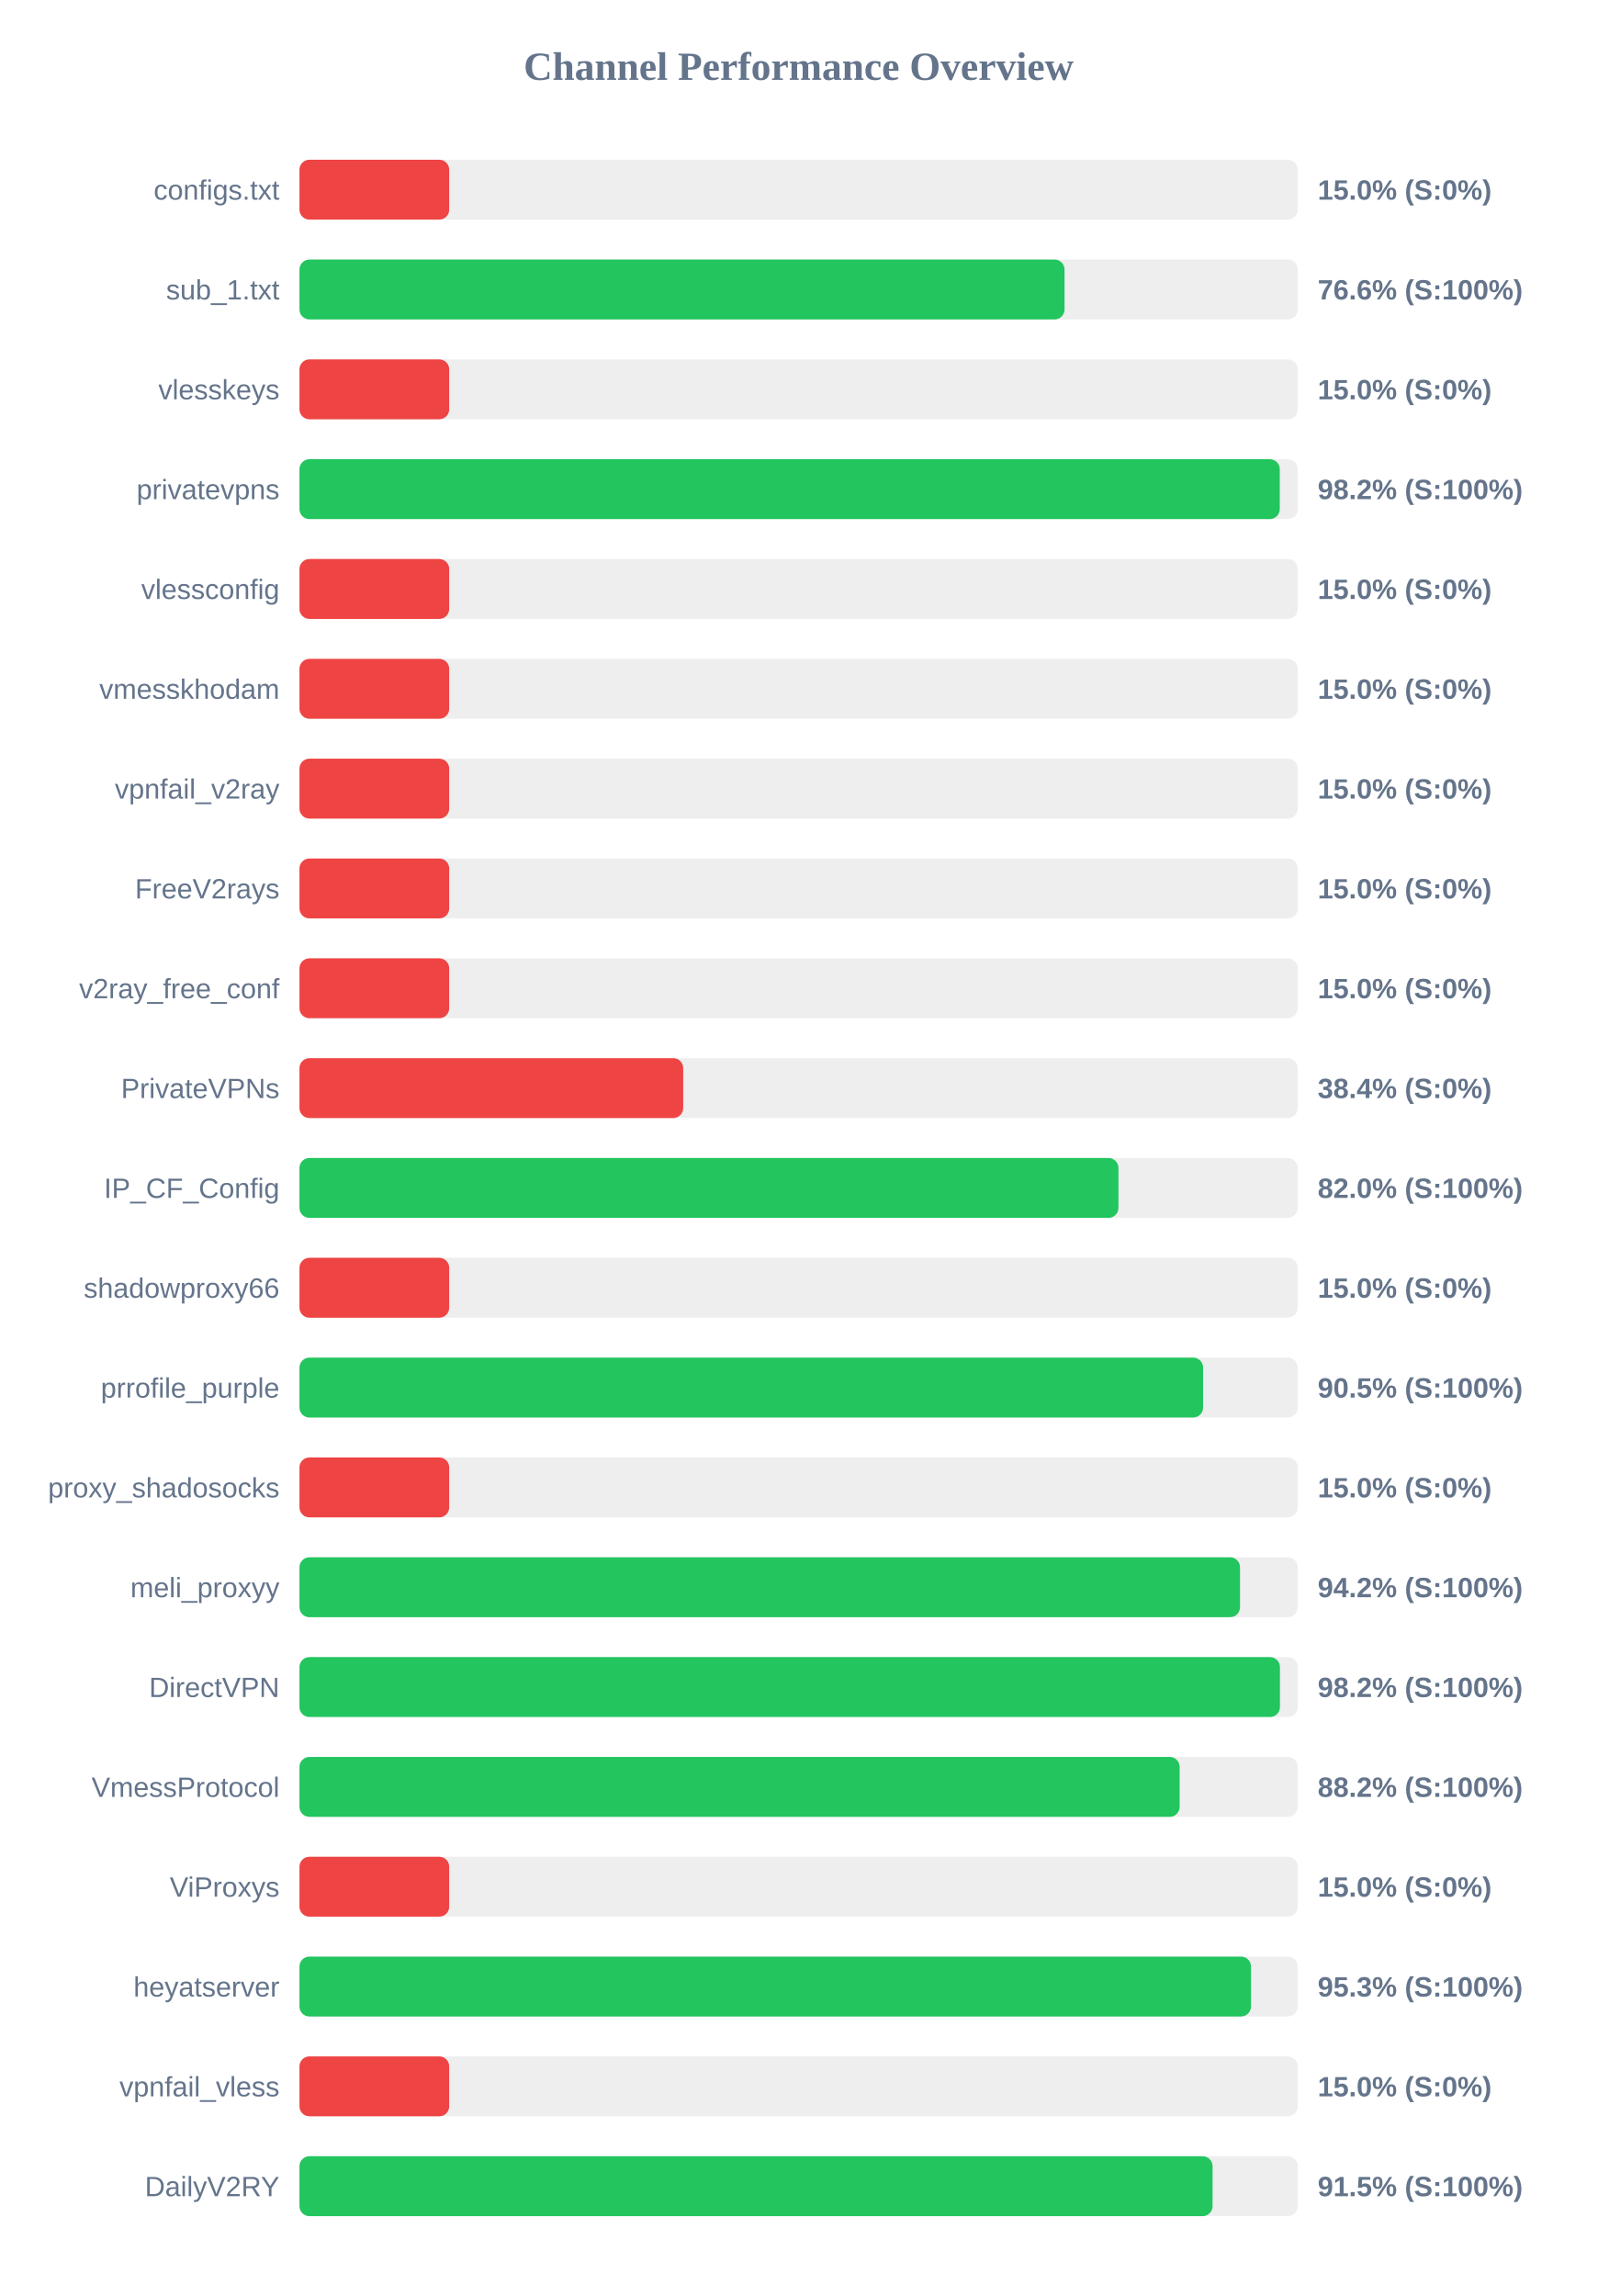
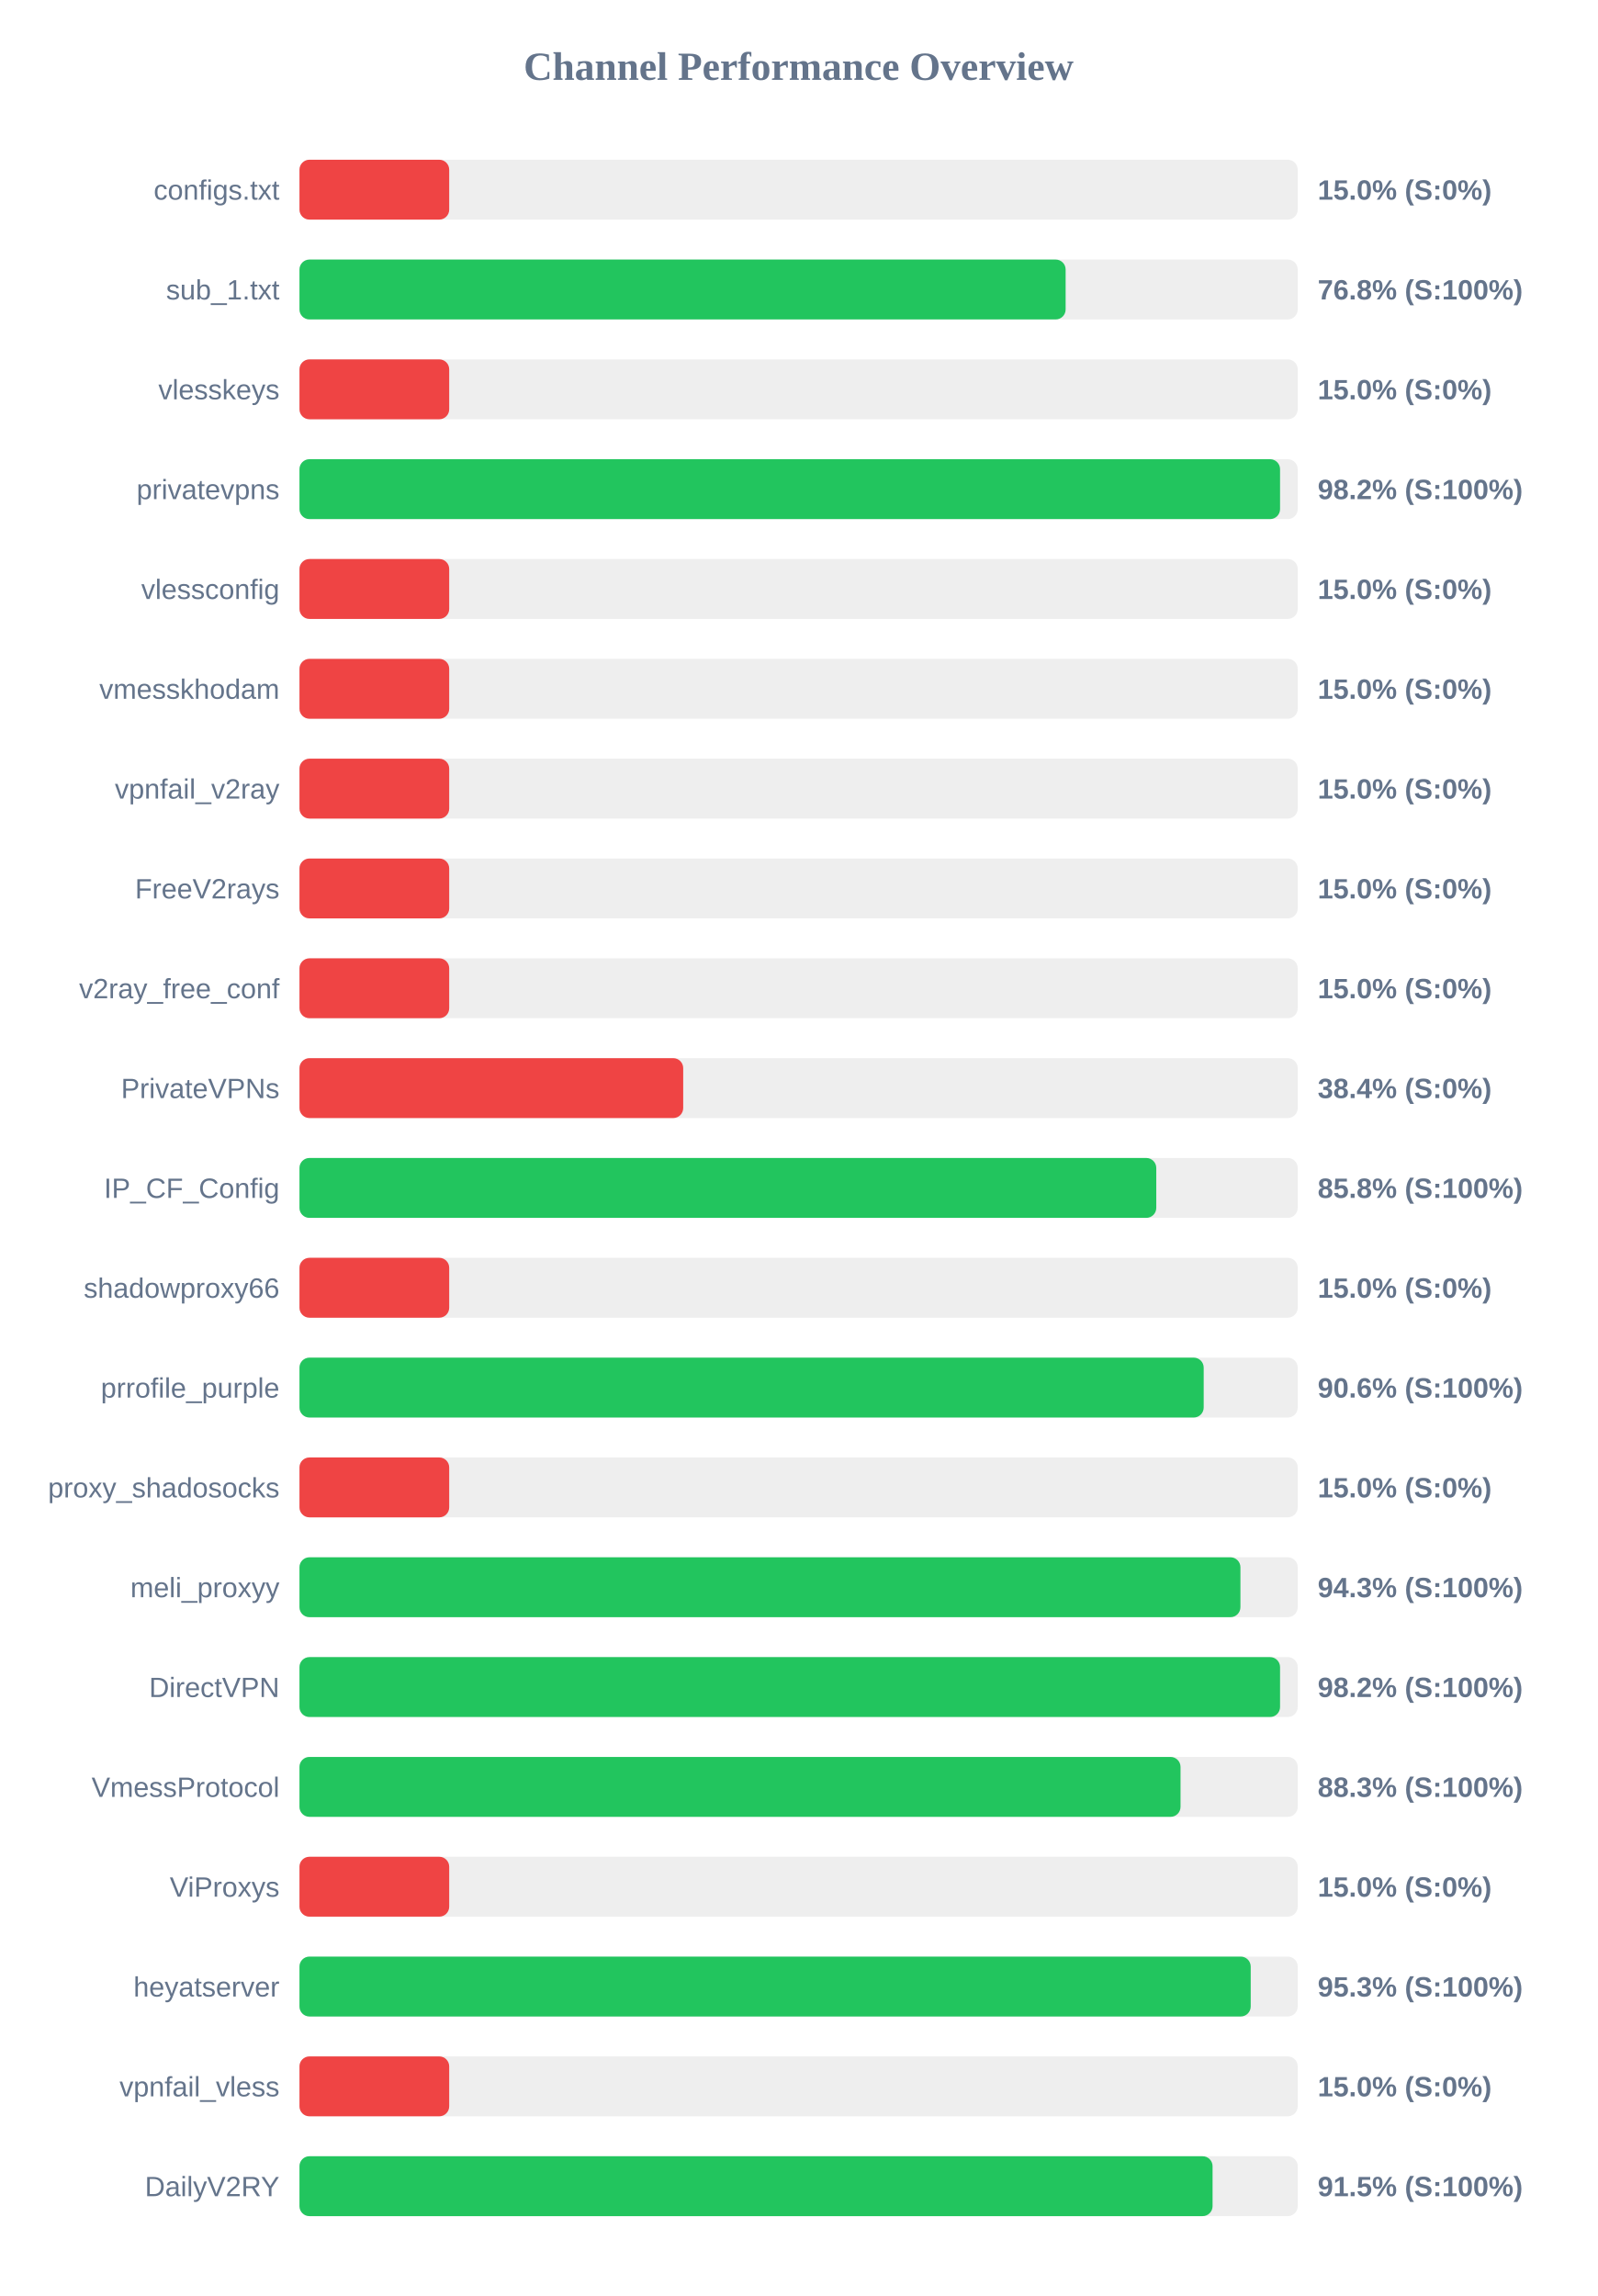
<svg xmlns="http://www.w3.org/2000/svg" width="800" height="1150" version="1.1">
  <style>
        .row { font: 14px Arial; fill: #64748b; }
        .score { font: bold 14px Arial; fill: #64748b; }
    </style>
  <text x="400" y="40" text-anchor="middle" font-size="20px" font-weight="bold" fill="#64748b">Channel Performance Overview</text>
  <rect x="150" y="80" width="500" height="30" fill="#eee" rx="5" />
  <rect x="150" y="80" width="75.0" height="30" fill="#ef4444" rx="5" />
  <text x="140" y="100" text-anchor="end" class="row">configs.txt</text>
  <text x="660" y="100" text-anchor="start" class="score">15.0% (S:0%)</text>
  <rect x="150" y="130" width="500" height="30" fill="#eee" rx="5" />
-   <rect x="150" y="130" width="383.2" height="30" fill="#22c55e" rx="5" />
+   <rect x="150" y="130" width="383.75" height="30" fill="#22c55e" rx="5" />
  <text x="140" y="150" text-anchor="end" class="row">sub_1.txt</text>
-   <text x="660" y="150" text-anchor="start" class="score">76.6% (S:100%)</text>
+   <text x="660" y="150" text-anchor="start" class="score">76.8% (S:100%)</text>
  <rect x="150" y="180" width="500" height="30" fill="#eee" rx="5" />
  <rect x="150" y="180" width="75.0" height="30" fill="#ef4444" rx="5" />
  <text x="140" y="200" text-anchor="end" class="row">vlesskeys</text>
  <text x="660" y="200" text-anchor="start" class="score">15.0% (S:0%)</text>
  <rect x="150" y="230" width="500" height="30" fill="#eee" rx="5" />
-   <rect x="150" y="230" width="491.0" height="30" fill="#22c55e" rx="5" />
+   <rect x="150" y="230" width="491.15" height="30" fill="#22c55e" rx="5" />
  <text x="140" y="250" text-anchor="end" class="row">privatevpns</text>
  <text x="660" y="250" text-anchor="start" class="score">98.2% (S:100%)</text>
  <rect x="150" y="280" width="500" height="30" fill="#eee" rx="5" />
  <rect x="150" y="280" width="75.0" height="30" fill="#ef4444" rx="5" />
  <text x="140" y="300" text-anchor="end" class="row">vlessconfig</text>
  <text x="660" y="300" text-anchor="start" class="score">15.0% (S:0%)</text>
  <rect x="150" y="330" width="500" height="30" fill="#eee" rx="5" />
  <rect x="150" y="330" width="75.0" height="30" fill="#ef4444" rx="5" />
  <text x="140" y="350" text-anchor="end" class="row">vmesskhodam</text>
  <text x="660" y="350" text-anchor="start" class="score">15.0% (S:0%)</text>
  <rect x="150" y="380" width="500" height="30" fill="#eee" rx="5" />
  <rect x="150" y="380" width="75.0" height="30" fill="#ef4444" rx="5" />
  <text x="140" y="400" text-anchor="end" class="row">vpnfail_v2ray</text>
  <text x="660" y="400" text-anchor="start" class="score">15.0% (S:0%)</text>
  <rect x="150" y="430" width="500" height="30" fill="#eee" rx="5" />
  <rect x="150" y="430" width="75.0" height="30" fill="#ef4444" rx="5" />
  <text x="140" y="450" text-anchor="end" class="row">FreeV2rays</text>
  <text x="660" y="450" text-anchor="start" class="score">15.0% (S:0%)</text>
  <rect x="150" y="480" width="500" height="30" fill="#eee" rx="5" />
  <rect x="150" y="480" width="75.0" height="30" fill="#ef4444" rx="5" />
  <text x="140" y="500" text-anchor="end" class="row">v2ray_free_conf</text>
  <text x="660" y="500" text-anchor="start" class="score">15.0% (S:0%)</text>
  <rect x="150" y="530" width="500" height="30" fill="#eee" rx="5" />
  <rect x="150" y="530" width="192.2" height="30" fill="#ef4444" rx="5" />
  <text x="140" y="550" text-anchor="end" class="row">PrivateVPNs</text>
  <text x="660" y="550" text-anchor="start" class="score">38.4% (S:0%)</text>
  <rect x="150" y="580" width="500" height="30" fill="#eee" rx="5" />
-   <rect x="150" y="580" width="410.2" height="30" fill="#22c55e" rx="5" />
+   <rect x="150" y="580" width="429.15" height="30" fill="#22c55e" rx="5" />
  <text x="140" y="600" text-anchor="end" class="row">IP_CF_Config</text>
-   <text x="660" y="600" text-anchor="start" class="score">82.0% (S:100%)</text>
+   <text x="660" y="600" text-anchor="start" class="score">85.8% (S:100%)</text>
  <rect x="150" y="630" width="500" height="30" fill="#eee" rx="5" />
  <rect x="150" y="630" width="75.0" height="30" fill="#ef4444" rx="5" />
  <text x="140" y="650" text-anchor="end" class="row">shadowproxy66</text>
  <text x="660" y="650" text-anchor="start" class="score">15.0% (S:0%)</text>
  <rect x="150" y="680" width="500" height="30" fill="#eee" rx="5" />
-   <rect x="150" y="680" width="452.6" height="30" fill="#22c55e" rx="5" />
+   <rect x="150" y="680" width="452.9" height="30" fill="#22c55e" rx="5" />
  <text x="140" y="700" text-anchor="end" class="row">prrofile_purple</text>
-   <text x="660" y="700" text-anchor="start" class="score">90.5% (S:100%)</text>
+   <text x="660" y="700" text-anchor="start" class="score">90.6% (S:100%)</text>
  <rect x="150" y="730" width="500" height="30" fill="#eee" rx="5" />
  <rect x="150" y="730" width="75.0" height="30" fill="#ef4444" rx="5" />
  <text x="140" y="750" text-anchor="end" class="row">proxy_shadosocks</text>
  <text x="660" y="750" text-anchor="start" class="score">15.0% (S:0%)</text>
  <rect x="150" y="780" width="500" height="30" fill="#eee" rx="5" />
-   <rect x="150" y="780" width="471.1" height="30" fill="#22c55e" rx="5" />
+   <rect x="150" y="780" width="471.3" height="30" fill="#22c55e" rx="5" />
  <text x="140" y="800" text-anchor="end" class="row">meli_proxyy</text>
-   <text x="660" y="800" text-anchor="start" class="score">94.2% (S:100%)</text>
+   <text x="660" y="800" text-anchor="start" class="score">94.3% (S:100%)</text>
  <rect x="150" y="830" width="500" height="30" fill="#eee" rx="5" />
-   <rect x="150" y="830" width="491.1" height="30" fill="#22c55e" rx="5" />
+   <rect x="150" y="830" width="491.15" height="30" fill="#22c55e" rx="5" />
  <text x="140" y="850" text-anchor="end" class="row">DirectVPN</text>
  <text x="660" y="850" text-anchor="start" class="score">98.2% (S:100%)</text>
  <rect x="150" y="880" width="500" height="30" fill="#eee" rx="5" />
-   <rect x="150" y="880" width="440.85" height="30" fill="#22c55e" rx="5" />
+   <rect x="150" y="880" width="441.3" height="30" fill="#22c55e" rx="5" />
  <text x="140" y="900" text-anchor="end" class="row">VmessProtocol</text>
-   <text x="660" y="900" text-anchor="start" class="score">88.2% (S:100%)</text>
+   <text x="660" y="900" text-anchor="start" class="score">88.3% (S:100%)</text>
  <rect x="150" y="930" width="500" height="30" fill="#eee" rx="5" />
  <rect x="150" y="930" width="75.0" height="30" fill="#ef4444" rx="5" />
  <text x="140" y="950" text-anchor="end" class="row">ViProxys</text>
  <text x="660" y="950" text-anchor="start" class="score">15.0% (S:0%)</text>
  <rect x="150" y="980" width="500" height="30" fill="#eee" rx="5" />
-   <rect x="150" y="980" width="476.6" height="30" fill="#22c55e" rx="5" />
+   <rect x="150" y="980" width="476.45" height="30" fill="#22c55e" rx="5" />
  <text x="140" y="1000" text-anchor="end" class="row">heyatserver</text>
  <text x="660" y="1000" text-anchor="start" class="score">95.3% (S:100%)</text>
  <rect x="150" y="1030" width="500" height="30" fill="#eee" rx="5" />
  <rect x="150" y="1030" width="75.0" height="30" fill="#ef4444" rx="5" />
  <text x="140" y="1050" text-anchor="end" class="row">vpnfail_vless</text>
  <text x="660" y="1050" text-anchor="start" class="score">15.0% (S:0%)</text>
  <rect x="150" y="1080" width="500" height="30" fill="#eee" rx="5" />
  <rect x="150" y="1080" width="457.35" height="30" fill="#22c55e" rx="5" />
  <text x="140" y="1100" text-anchor="end" class="row">DailyV2RY</text>
  <text x="660" y="1100" text-anchor="start" class="score">91.5% (S:100%)</text>
</svg>
